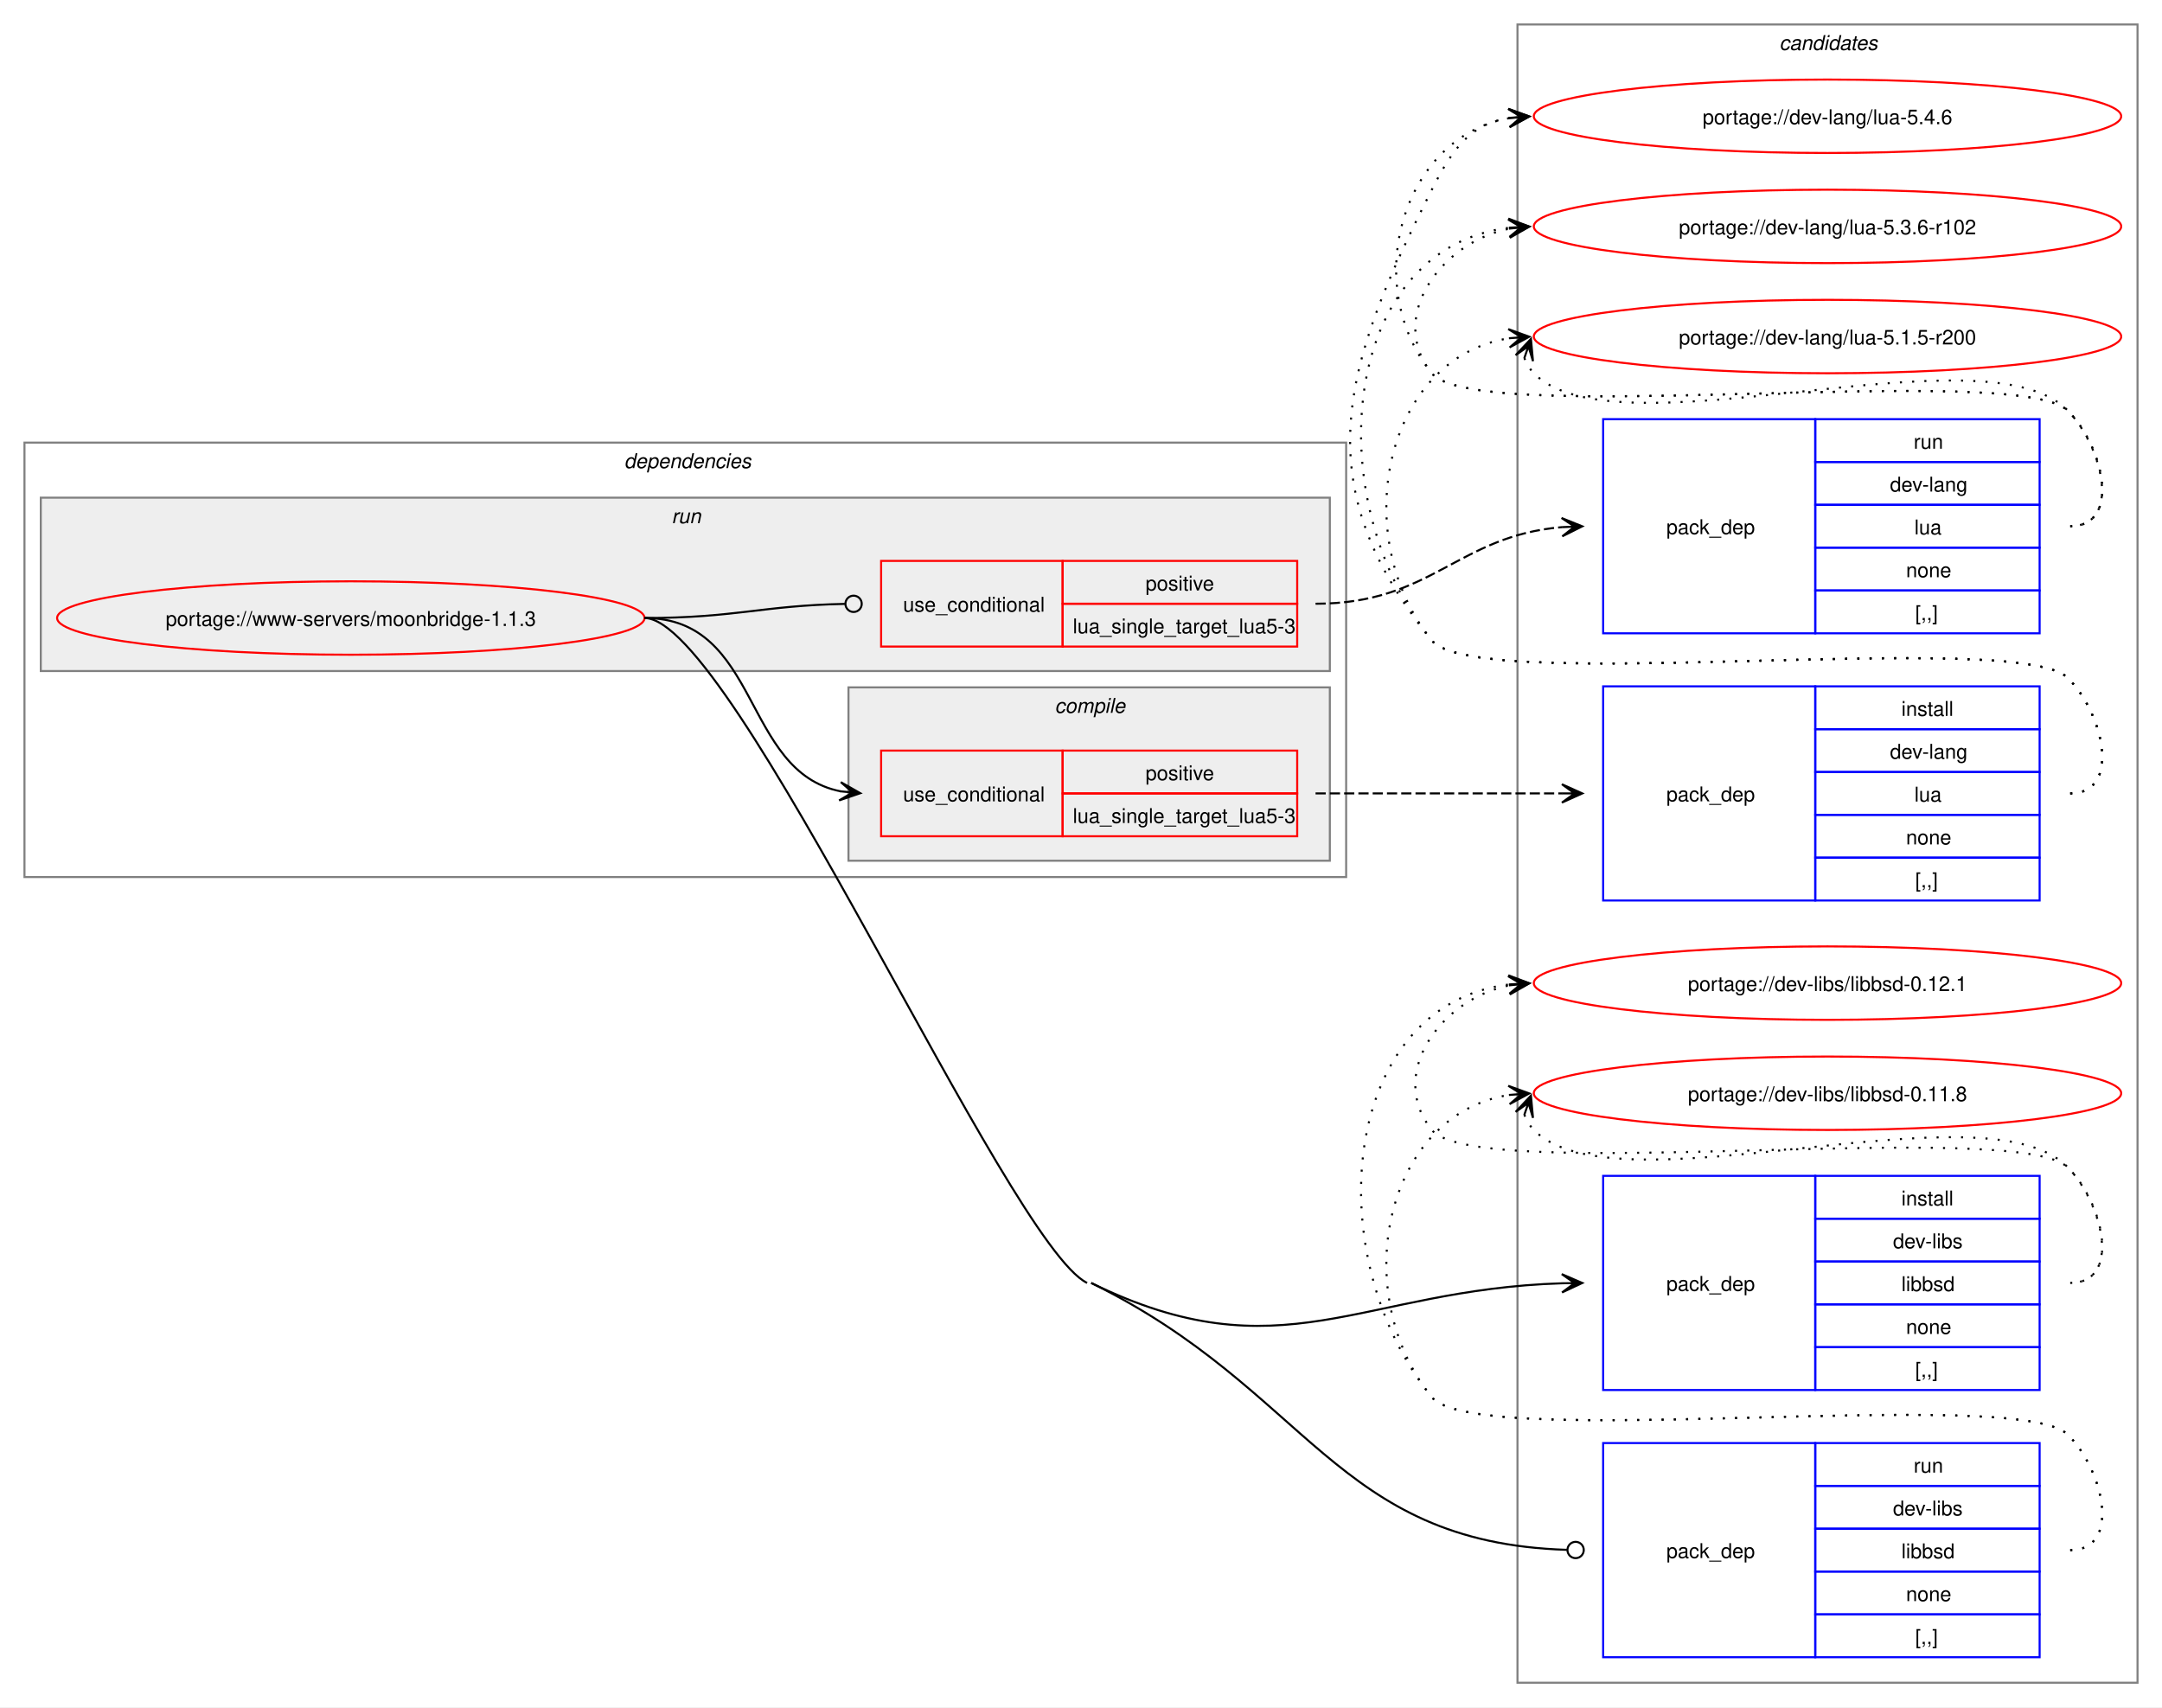
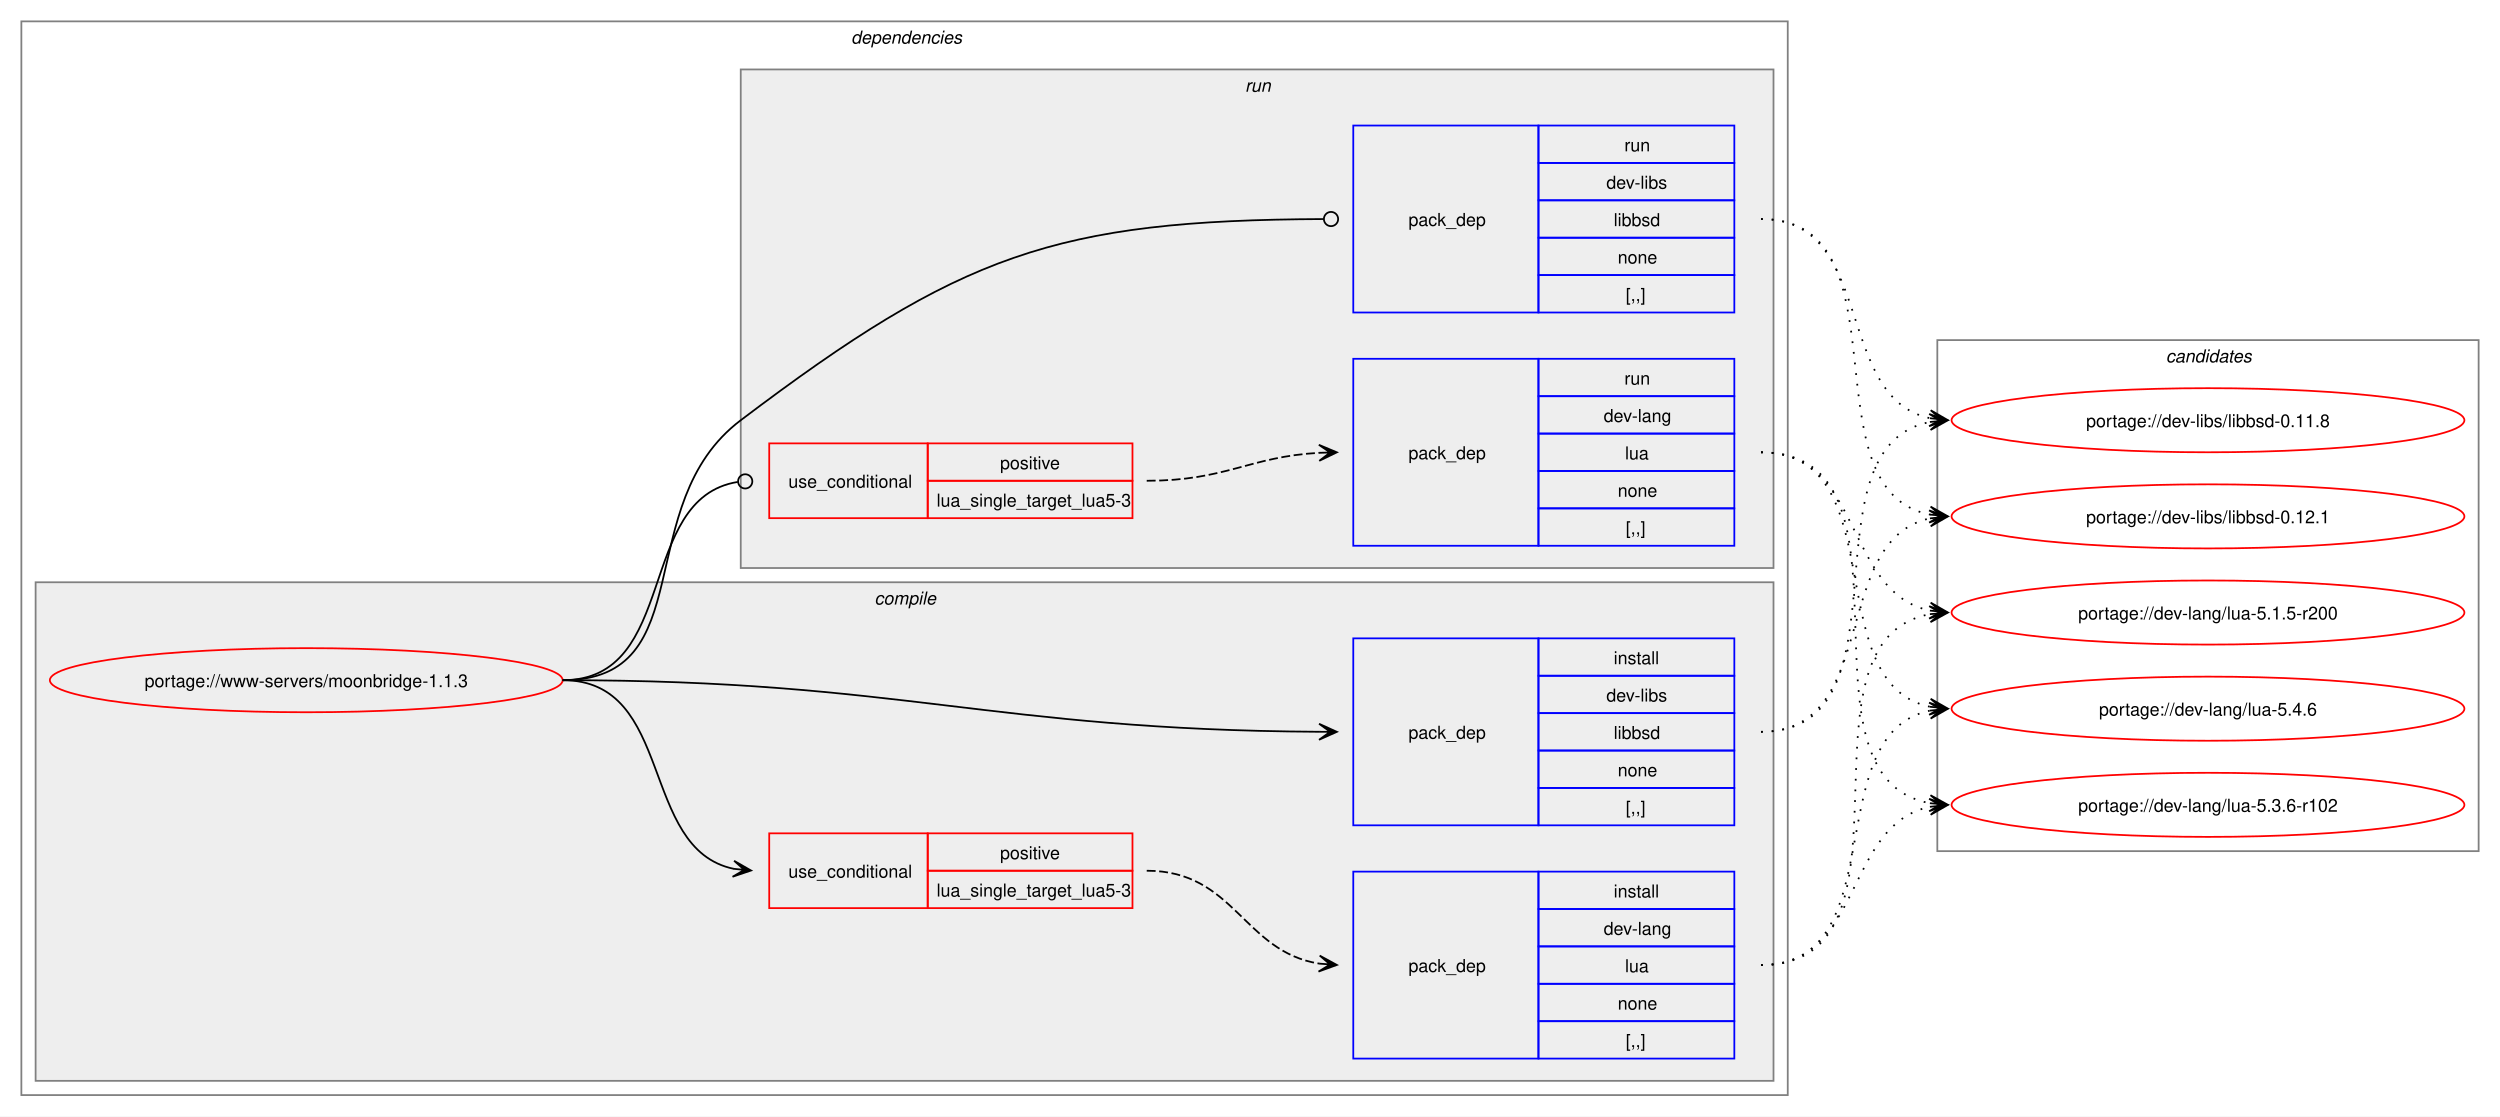
- <svg xmlns="http://www.w3.org/2000/svg" xmlns:xlink="http://www.w3.org/1999/xlink" width="1060pt" height="837pt" viewBox="0.00 0.00 1060.00 837.00">
-   <g id="graph0" class="graph" transform="scale(1 1) rotate(0) translate(4 833)">
-     <polygon fill="white" stroke="none" points="-4,4 -4,-833 1056,-833 1056,4 -4,4" />
+ <svg xmlns="http://www.w3.org/2000/svg" xmlns:xlink="http://www.w3.org/1999/xlink" width="1404pt" height="627pt" viewBox="0.00 0.00 1404.00 627.00">
+   <g id="graph0" class="graph" transform="scale(1 1) rotate(0) translate(4 623)">
+     <polygon fill="white" stroke="none" points="-4,4 -4,-623 1400,-623 1400,4 -4,4" />
+     <g id="clust2" class="cluster">
+       <polygon fill="none" stroke="gray" points="8,-8 8,-611 1000,-611 1000,-8 8,-8" />
+       <text text-anchor="start" x="474" y="-598.5" font-family="Helvetica,sans-Serif" font-style="italic" font-size="10.00">dependencies</text>
+     </g>
+     <g id="clust3" class="cluster">
+       <polygon fill="#eeeeee" stroke="gray" points="16,-16 16,-296 992,-296 992,-16 16,-16" />
+       <text text-anchor="start" x="487.12" y="-283.5" font-family="Helvetica,sans-Serif" font-style="italic" font-size="10.00">compile</text>
+     </g>
+     <g id="clust8" class="cluster">
+       <polygon fill="#eeeeee" stroke="gray" points="412,-304 412,-584 992,-584 992,-304 412,-304" />
+       <text text-anchor="start" x="695.25" y="-571.5" font-family="Helvetica,sans-Serif" font-style="italic" font-size="10.00">run</text>
+     </g>
    <g id="clust12" class="cluster">
-       <polygon fill="none" stroke="gray" points="740,-8 740,-821 1044,-821 1044,-8 740,-8" />
-       <text text-anchor="start" x="868.38" y="-808.5" font-family="Helvetica,sans-Serif" font-style="italic" font-size="10.00">candidates</text>
-     </g>
-     <g id="clust2" class="cluster">
-       <polygon fill="none" stroke="gray" points="8,-403 8,-616 656,-616 656,-403 8,-403" />
-       <text text-anchor="start" x="302" y="-603.5" font-family="Helvetica,sans-Serif" font-style="italic" font-size="10.00">dependencies</text>
-     </g>
-     <g id="clust8" class="cluster">
-       <polygon fill="#eeeeee" stroke="gray" points="16,-504 16,-589 648,-589 648,-504 16,-504" />
-       <text text-anchor="start" x="325.25" y="-576.5" font-family="Helvetica,sans-Serif" font-style="italic" font-size="10.00">run</text>
-     </g>
-     <g id="clust3" class="cluster">
-       <polygon fill="#eeeeee" stroke="gray" points="412,-411 412,-496 648,-496 648,-411 412,-411" />
-       <text text-anchor="start" x="513.12" y="-483.5" font-family="Helvetica,sans-Serif" font-style="italic" font-size="10.00">compile</text>
+       <polygon fill="none" stroke="gray" points="1084,-145 1084,-432 1388,-432 1388,-145 1084,-145" />
+       <text text-anchor="start" x="1212.38" y="-419.5" font-family="Helvetica,sans-Serif" font-style="italic" font-size="10.00">candidates</text>
    </g>
    <g id="node1" class="node">
      <g id="a_node1">
        <a xlink:href="../www-servers/moonbridge-1.1.3.svg" xlink:title="portage://www-servers/moonbridge-1.1.3">
-           <ellipse fill="none" stroke="red" cx="168" cy="-530" rx="144" ry="18" />
-           <text text-anchor="middle" x="168" y="-526.12" font-family="Helvetica,sans-Serif" font-size="10.00">portage://www-servers/moonbridge-1.1.3</text>
+           <ellipse fill="none" stroke="red" cx="168" cy="-241" rx="144" ry="18" />
+           <text text-anchor="middle" x="168" y="-237.12" font-family="Helvetica,sans-Serif" font-size="10.00">portage://www-servers/moonbridge-1.1.3</text>
        </a>
      </g>
    </g>
    <g id="node2" class="node">
-       <polygon fill="none" stroke="red" points="428,-423 428,-465 517,-465 517,-423 428,-423" />
-       <text text-anchor="start" x="438.75" y="-440.12" font-family="Helvetica,sans-Serif" font-size="10.00">use_conditional</text>
-       <polygon fill="none" stroke="red" points="517,-444 517,-465 632,-465 632,-444 517,-444" />
-       <text text-anchor="start" x="557.62" y="-450.5" font-family="Helvetica,sans-Serif" font-size="10.00">positive</text>
-       <polygon fill="none" stroke="red" points="517,-423 517,-444 632,-444 632,-423 517,-423" />
-       <text text-anchor="start" x="522" y="-429.5" font-family="Helvetica,sans-Serif" font-size="10.00">lua_single_target_lua5-3</text>
+       <polygon fill="none" stroke="red" points="428,-113 428,-155 517,-155 517,-113 428,-113" />
+       <text text-anchor="start" x="438.75" y="-130.12" font-family="Helvetica,sans-Serif" font-size="10.00">use_conditional</text>
+       <polygon fill="none" stroke="red" points="517,-134 517,-155 632,-155 632,-134 517,-134" />
+       <text text-anchor="start" x="557.62" y="-140.5" font-family="Helvetica,sans-Serif" font-size="10.00">positive</text>
+       <polygon fill="none" stroke="red" points="517,-113 517,-134 632,-134 632,-113 517,-113" />
+       <text text-anchor="start" x="522" y="-119.5" font-family="Helvetica,sans-Serif" font-size="10.00">lua_single_target_lua5-3</text>
    </g>
    <g id="edge2" class="edge">
-       <path fill="none" stroke="black" d="M312,-530C369.08,-530 359.61,-454.73 408.11,-445.03" />
-       <polygon fill="black" stroke="black" points="417.79,-444.11 408.25,-449.53 414.02,-444.47 407.83,-445.05 407.83,-445.05 407.83,-445.05 414.02,-444.47 407.41,-440.57 417.79,-444.11" />
+       <path fill="none" stroke="black" d="M312,-241C375.31,-241 354.64,-146.17 408.12,-135.06" />
+       <polygon fill="black" stroke="black" points="417.79,-134.12 408.27,-139.57 414.02,-134.48 407.83,-135.09 407.83,-135.09 407.83,-135.09 414.02,-134.48 407.4,-130.61 417.79,-134.12" />
    </g>
    <g id="node4" class="node">
-       <polygon fill="none" stroke="blue" points="782,-151.5 782,-256.5 886,-256.5 886,-151.5 782,-151.5" />
-       <text text-anchor="start" x="813" y="-200.12" font-family="Helvetica,sans-Serif" font-size="10.00">pack_dep</text>
-       <polygon fill="none" stroke="blue" points="886,-235.5 886,-256.5 996,-256.5 996,-235.5 886,-235.5" />
-       <text text-anchor="start" x="928.25" y="-242" font-family="Helvetica,sans-Serif" font-size="10.00">install</text>
-       <polygon fill="none" stroke="blue" points="886,-214.5 886,-235.5 996,-235.5 996,-214.5 886,-214.5" />
-       <text text-anchor="start" x="924.12" y="-221" font-family="Helvetica,sans-Serif" font-size="10.00">dev-libs</text>
-       <polygon fill="none" stroke="blue" points="886,-193.5 886,-214.5 996,-214.5 996,-193.5 886,-193.5" />
-       <text text-anchor="start" x="928.25" y="-200" font-family="Helvetica,sans-Serif" font-size="10.00">libbsd</text>
-       <polygon fill="none" stroke="blue" points="886,-172.5 886,-193.5 996,-193.5 996,-172.5 886,-172.5" />
-       <text text-anchor="start" x="930.5" y="-179" font-family="Helvetica,sans-Serif" font-size="10.00">none</text>
-       <polygon fill="none" stroke="blue" points="886,-151.5 886,-172.5 996,-172.5 996,-151.5 886,-151.5" />
-       <text text-anchor="start" x="935" y="-158" font-family="Helvetica,sans-Serif" font-size="10.00">[,,]</text>
+       <polygon fill="none" stroke="blue" points="756,-159.5 756,-264.5 860,-264.5 860,-159.5 756,-159.5" />
+       <text text-anchor="start" x="787" y="-208.12" font-family="Helvetica,sans-Serif" font-size="10.00">pack_dep</text>
+       <polygon fill="none" stroke="blue" points="860,-243.5 860,-264.5 970,-264.5 970,-243.5 860,-243.5" />
+       <text text-anchor="start" x="902.25" y="-250" font-family="Helvetica,sans-Serif" font-size="10.00">install</text>
+       <polygon fill="none" stroke="blue" points="860,-222.5 860,-243.5 970,-243.5 970,-222.5 860,-222.5" />
+       <text text-anchor="start" x="898.12" y="-229" font-family="Helvetica,sans-Serif" font-size="10.00">dev-libs</text>
+       <polygon fill="none" stroke="blue" points="860,-201.5 860,-222.5 970,-222.5 970,-201.5 860,-201.5" />
+       <text text-anchor="start" x="902.25" y="-208" font-family="Helvetica,sans-Serif" font-size="10.00">libbsd</text>
+       <polygon fill="none" stroke="blue" points="860,-180.5 860,-201.5 970,-201.5 970,-180.5 860,-180.5" />
+       <text text-anchor="start" x="904.5" y="-187" font-family="Helvetica,sans-Serif" font-size="10.00">none</text>
+       <polygon fill="none" stroke="blue" points="860,-159.5 860,-180.5 970,-180.5 970,-159.5 860,-159.5" />
+       <text text-anchor="start" x="909" y="-166" font-family="Helvetica,sans-Serif" font-size="10.00">[,,]</text>
    </g>
    <g id="edge3" class="edge">
-       <path fill="none" stroke="black" d="M531,-204C624.17,-158.3 662.71,-200.79 761.91,-203.83" />
-       <polygon fill="black" stroke="black" points="771.78,-203.98 761.71,-208.33 768,-203.92 761.78,-203.83 761.78,-203.83 761.78,-203.83 768,-203.92 761.85,-199.33 771.78,-203.98" />
+       <path fill="none" stroke="black" d="M312,-241C502.41,-241 551.88,-213.12 736.79,-212.03" />
+       <polygon fill="black" stroke="black" points="746.78,-212 736.79,-216.53 743,-212.01 736.78,-212.03 736.78,-212.03 736.78,-212.03 743,-212.01 736.77,-207.53 746.78,-212" />
    </g>
    <g id="node5" class="node">
-       <polygon fill="none" stroke="red" points="428,-516 428,-558 517,-558 517,-516 428,-516" />
-       <text text-anchor="start" x="438.75" y="-533.12" font-family="Helvetica,sans-Serif" font-size="10.00">use_conditional</text>
-       <polygon fill="none" stroke="red" points="517,-537 517,-558 632,-558 632,-537 517,-537" />
-       <text text-anchor="start" x="557.62" y="-543.5" font-family="Helvetica,sans-Serif" font-size="10.00">positive</text>
-       <polygon fill="none" stroke="red" points="517,-516 517,-537 632,-537 632,-516 517,-516" />
-       <text text-anchor="start" x="522" y="-522.5" font-family="Helvetica,sans-Serif" font-size="10.00">lua_single_target_lua5-3</text>
+       <polygon fill="none" stroke="red" points="428,-332 428,-374 517,-374 517,-332 428,-332" />
+       <text text-anchor="start" x="438.75" y="-349.12" font-family="Helvetica,sans-Serif" font-size="10.00">use_conditional</text>
+       <polygon fill="none" stroke="red" points="517,-353 517,-374 632,-374 632,-353 517,-353" />
+       <text text-anchor="start" x="557.62" y="-359.5" font-family="Helvetica,sans-Serif" font-size="10.00">positive</text>
+       <polygon fill="none" stroke="red" points="517,-332 517,-353 632,-353 632,-332 517,-332" />
+       <text text-anchor="start" x="522" y="-338.5" font-family="Helvetica,sans-Serif" font-size="10.00">lua_single_target_lua5-3</text>
    </g>
    <g id="edge5" class="edge">
-       <path fill="none" stroke="black" d="M312,-530C356.59,-530 369.69,-536.13 410.21,-536.92" />
-       <ellipse fill="none" stroke="black" cx="414.5" cy="-536.96" rx="4" ry="4" />
+       <path fill="none" stroke="black" d="M312,-241C377.75,-241 352.71,-343.16 410.31,-352.34" />
+       <ellipse fill="none" stroke="black" cx="414.51" cy="-352.66" rx="4" ry="4" />
    </g>
    <g id="node7" class="node">
-       <polygon fill="none" stroke="blue" points="782,-20.5 782,-125.5 886,-125.5 886,-20.5 782,-20.5" />
-       <text text-anchor="start" x="813" y="-69.12" font-family="Helvetica,sans-Serif" font-size="10.00">pack_dep</text>
-       <polygon fill="none" stroke="blue" points="886,-104.5 886,-125.5 996,-125.5 996,-104.5 886,-104.5" />
-       <text text-anchor="start" x="934.25" y="-111" font-family="Helvetica,sans-Serif" font-size="10.00">run</text>
-       <polygon fill="none" stroke="blue" points="886,-83.5 886,-104.5 996,-104.5 996,-83.5 886,-83.5" />
-       <text text-anchor="start" x="924.12" y="-90" font-family="Helvetica,sans-Serif" font-size="10.00">dev-libs</text>
-       <polygon fill="none" stroke="blue" points="886,-62.5 886,-83.5 996,-83.5 996,-62.5 886,-62.5" />
-       <text text-anchor="start" x="928.25" y="-69" font-family="Helvetica,sans-Serif" font-size="10.00">libbsd</text>
-       <polygon fill="none" stroke="blue" points="886,-41.5 886,-62.5 996,-62.5 996,-41.5 886,-41.5" />
-       <text text-anchor="start" x="930.5" y="-48" font-family="Helvetica,sans-Serif" font-size="10.00">none</text>
-       <polygon fill="none" stroke="blue" points="886,-20.5 886,-41.5 996,-41.5 996,-20.5 886,-20.5" />
-       <text text-anchor="start" x="935" y="-27" font-family="Helvetica,sans-Serif" font-size="10.00">[,,]</text>
+       <polygon fill="none" stroke="blue" points="756,-447.5 756,-552.5 860,-552.5 860,-447.5 756,-447.5" />
+       <text text-anchor="start" x="787" y="-496.12" font-family="Helvetica,sans-Serif" font-size="10.00">pack_dep</text>
+       <polygon fill="none" stroke="blue" points="860,-531.5 860,-552.5 970,-552.5 970,-531.5 860,-531.5" />
+       <text text-anchor="start" x="908.25" y="-538" font-family="Helvetica,sans-Serif" font-size="10.00">run</text>
+       <polygon fill="none" stroke="blue" points="860,-510.5 860,-531.5 970,-531.5 970,-510.5 860,-510.5" />
+       <text text-anchor="start" x="898.12" y="-517" font-family="Helvetica,sans-Serif" font-size="10.00">dev-libs</text>
+       <polygon fill="none" stroke="blue" points="860,-489.5 860,-510.5 970,-510.5 970,-489.5 860,-489.5" />
+       <text text-anchor="start" x="902.25" y="-496" font-family="Helvetica,sans-Serif" font-size="10.00">libbsd</text>
+       <polygon fill="none" stroke="blue" points="860,-468.5 860,-489.5 970,-489.5 970,-468.5 860,-468.5" />
+       <text text-anchor="start" x="904.5" y="-475" font-family="Helvetica,sans-Serif" font-size="10.00">none</text>
+       <polygon fill="none" stroke="blue" points="860,-447.5 860,-468.5 970,-468.5 970,-447.5 860,-447.5" />
+       <text text-anchor="start" x="909" y="-454" font-family="Helvetica,sans-Serif" font-size="10.00">[,,]</text>
    </g>
    <g id="edge6" class="edge">
-       <path fill="none" stroke="black" d="M531,-204C638.12,-151.45 650.15,-76.75 764.24,-73.14" />
-       <ellipse fill="none" stroke="black" cx="768.5" cy="-73.07" rx="4" ry="4" />
-       <path fill="none" stroke="black" d="M312,-530C355.51,-530 489.93,-223.16 529,-204" />
+       <path fill="none" stroke="black" d="M312,-241C390.65,-241 349.26,-339.57 412,-387 535.35,-480.25 588.46,-499.31 739.34,-499.98" />
+       <ellipse fill="none" stroke="black" cx="743.5" cy="-499.99" rx="4" ry="4" />
    </g>
    <g id="node3" class="node">
-       <polygon fill="none" stroke="blue" points="782,-391.5 782,-496.5 886,-496.5 886,-391.5 782,-391.5" />
-       <text text-anchor="start" x="813" y="-440.12" font-family="Helvetica,sans-Serif" font-size="10.00">pack_dep</text>
-       <polygon fill="none" stroke="blue" points="886,-475.5 886,-496.5 996,-496.5 996,-475.5 886,-475.5" />
-       <text text-anchor="start" x="928.25" y="-482" font-family="Helvetica,sans-Serif" font-size="10.00">install</text>
-       <polygon fill="none" stroke="blue" points="886,-454.5 886,-475.5 996,-475.5 996,-454.5 886,-454.5" />
-       <text text-anchor="start" x="922.62" y="-461" font-family="Helvetica,sans-Serif" font-size="10.00">dev-lang</text>
-       <polygon fill="none" stroke="blue" points="886,-433.5 886,-454.5 996,-454.5 996,-433.5 886,-433.5" />
-       <text text-anchor="start" x="934.62" y="-440" font-family="Helvetica,sans-Serif" font-size="10.00">lua</text>
-       <polygon fill="none" stroke="blue" points="886,-412.5 886,-433.5 996,-433.5 996,-412.5 886,-412.5" />
-       <text text-anchor="start" x="930.5" y="-419" font-family="Helvetica,sans-Serif" font-size="10.00">none</text>
-       <polygon fill="none" stroke="blue" points="886,-391.5 886,-412.5 996,-412.5 996,-391.5 886,-391.5" />
-       <text text-anchor="start" x="935" y="-398" font-family="Helvetica,sans-Serif" font-size="10.00">[,,]</text>
+       <polygon fill="none" stroke="blue" points="756,-28.5 756,-133.5 860,-133.5 860,-28.5 756,-28.5" />
+       <text text-anchor="start" x="787" y="-77.12" font-family="Helvetica,sans-Serif" font-size="10.00">pack_dep</text>
+       <polygon fill="none" stroke="blue" points="860,-112.5 860,-133.5 970,-133.5 970,-112.5 860,-112.5" />
+       <text text-anchor="start" x="902.25" y="-119" font-family="Helvetica,sans-Serif" font-size="10.00">install</text>
+       <polygon fill="none" stroke="blue" points="860,-91.5 860,-112.5 970,-112.5 970,-91.5 860,-91.5" />
+       <text text-anchor="start" x="896.62" y="-98" font-family="Helvetica,sans-Serif" font-size="10.00">dev-lang</text>
+       <polygon fill="none" stroke="blue" points="860,-70.5 860,-91.5 970,-91.5 970,-70.5 860,-70.5" />
+       <text text-anchor="start" x="908.62" y="-77" font-family="Helvetica,sans-Serif" font-size="10.00">lua</text>
+       <polygon fill="none" stroke="blue" points="860,-49.5 860,-70.5 970,-70.5 970,-49.5 860,-49.5" />
+       <text text-anchor="start" x="904.5" y="-56" font-family="Helvetica,sans-Serif" font-size="10.00">none</text>
+       <polygon fill="none" stroke="blue" points="860,-28.5 860,-49.5 970,-49.5 970,-28.5 860,-28.5" />
+       <text text-anchor="start" x="909" y="-35" font-family="Helvetica,sans-Serif" font-size="10.00">[,,]</text>
    </g>
    <g id="edge1" class="edge">
-       <path fill="none" stroke="black" stroke-dasharray="5,2" d="M641,-444C695.77,-444 712.19,-444 761.87,-444" />
-       <polygon fill="black" stroke="black" points="771.78,-444 761.78,-448.5 768,-444 761.78,-444 761.78,-444 761.78,-444 768,-444 761.78,-439.5 771.78,-444" />
+       <path fill="none" stroke="black" stroke-dasharray="5,2" d="M640,-134C689.5,-134 694.09,-88.58 736.92,-81.83" />
+       <polygon fill="black" stroke="black" points="746.78,-81.09 737.15,-86.33 743.01,-81.37 736.81,-81.84 736.81,-81.84 736.81,-81.84 743.01,-81.37 736.48,-77.35 746.78,-81.09" />
    </g>
    <g id="node8" class="node">
      <g id="a_node8">
        <a xlink:href="../dev-lang/lua-5.4.6.svg" xlink:title="portage://dev-lang/lua-5.4.6">
-           <ellipse fill="none" stroke="red" cx="892" cy="-776" rx="144" ry="18" />
-           <text text-anchor="middle" x="892" y="-772.12" font-family="Helvetica,sans-Serif" font-size="10.00">portage://dev-lang/lua-5.4.6</text>
+           <ellipse fill="none" stroke="red" cx="1236" cy="-225" rx="144" ry="18" />
+           <text text-anchor="middle" x="1236" y="-221.12" font-family="Helvetica,sans-Serif" font-size="10.00">portage://dev-lang/lua-5.4.6</text>
        </a>
      </g>
    </g>
    <g id="edge7" class="edge">
-       <path fill="none" stroke="black" stroke-dasharray="1,5" d="M1011,-444C1036.12,-444 1027.6,-482.59 1010,-500.5 985.66,-525.27 719.83,-491.99 698,-519 636.25,-595.38 653.64,-652.37 698,-740 708.39,-760.53 717.02,-772.2 736.04,-775.21" />
-       <polygon fill="black" stroke="black" points="745.78,-775.91 735.49,-779.68 742.01,-775.64 735.81,-775.2 735.81,-775.2 735.81,-775.2 742.01,-775.64 736.13,-770.71 745.78,-775.91" />
+       <path fill="none" stroke="black" stroke-dasharray="1,5" d="M985,-81C1060.43,-81 1016.57,-210.75 1079.88,-223.92" />
+       <polygon fill="black" stroke="black" points="1089.79,-224.88 1079.4,-228.4 1086.02,-224.52 1079.83,-223.92 1079.83,-223.92 1079.83,-223.92 1086.02,-224.52 1080.27,-219.44 1089.79,-224.88" />
    </g>
    <g id="node9" class="node">
      <g id="a_node9">
        <a xlink:href="../dev-lang/lua-5.3.6-r102.svg" xlink:title="portage://dev-lang/lua-5.3.6-r102">
-           <ellipse fill="none" stroke="red" cx="892" cy="-722" rx="144" ry="18" />
-           <text text-anchor="middle" x="892" y="-718.12" font-family="Helvetica,sans-Serif" font-size="10.00">portage://dev-lang/lua-5.3.6-r102</text>
+           <ellipse fill="none" stroke="red" cx="1236" cy="-171" rx="144" ry="18" />
+           <text text-anchor="middle" x="1236" y="-167.12" font-family="Helvetica,sans-Serif" font-size="10.00">portage://dev-lang/lua-5.3.6-r102</text>
        </a>
      </g>
    </g>
    <g id="edge8" class="edge">
-       <path fill="none" stroke="black" stroke-dasharray="1,5" d="M1011,-444C1036.12,-444 1027.6,-482.59 1010,-500.5 985.66,-525.27 719.83,-491.99 698,-519 642.04,-588.22 653.12,-711.37 735.97,-721.35" />
-       <polygon fill="black" stroke="black" points="745.78,-721.93 735.54,-725.83 742.01,-721.71 735.8,-721.34 735.8,-721.34 735.8,-721.34 742.01,-721.71 736.06,-716.85 745.78,-721.93" />
+       <path fill="none" stroke="black" stroke-dasharray="1,5" d="M985,-81C1042.82,-81 1031.14,-159.77 1080,-169.93" />
+       <polygon fill="black" stroke="black" points="1089.79,-170.88 1079.4,-174.39 1086.02,-170.51 1079.83,-169.91 1079.83,-169.91 1079.83,-169.91 1086.02,-170.51 1080.27,-165.43 1089.79,-170.88" />
    </g>
    <g id="node10" class="node">
      <g id="a_node10">
        <a xlink:href="../dev-lang/lua-5.1.5-r200.svg" xlink:title="portage://dev-lang/lua-5.1.5-r200">
-           <ellipse fill="none" stroke="red" cx="892" cy="-668" rx="144" ry="18" />
-           <text text-anchor="middle" x="892" y="-664.12" font-family="Helvetica,sans-Serif" font-size="10.00">portage://dev-lang/lua-5.1.5-r200</text>
+           <ellipse fill="none" stroke="red" cx="1236" cy="-279" rx="144" ry="18" />
+           <text text-anchor="middle" x="1236" y="-275.12" font-family="Helvetica,sans-Serif" font-size="10.00">portage://dev-lang/lua-5.1.5-r200</text>
        </a>
      </g>
    </g>
    <g id="edge9" class="edge">
-       <path fill="none" stroke="black" stroke-dasharray="1,5" d="M1011,-444C1036.12,-444 1027.6,-482.59 1010,-500.5 985.66,-525.27 719.83,-491.99 698,-519 656.57,-570.25 674.96,-657.75 735.98,-667.17" />
-       <polygon fill="black" stroke="black" points="745.79,-667.91 735.48,-671.65 742.01,-667.63 735.81,-667.16 735.81,-667.16 735.81,-667.16 742.01,-667.63 736.15,-662.67 745.79,-667.91" />
+       <path fill="none" stroke="black" stroke-dasharray="1,5" d="M985,-81C1080.92,-81 998.2,-263.83 1080.17,-278.12" />
+       <polygon fill="black" stroke="black" points="1089.79,-278.9 1079.45,-282.57 1086.02,-278.59 1079.82,-278.09 1079.82,-278.09 1079.82,-278.09 1086.02,-278.59 1080.18,-273.6 1089.79,-278.9" />
    </g>
    <g id="node11" class="node">
      <g id="a_node11">
        <a xlink:href="../dev-libs/libbsd-0.12.1.svg" xlink:title="portage://dev-libs/libbsd-0.12.1">
-           <ellipse fill="none" stroke="red" cx="892" cy="-351" rx="144" ry="18" />
-           <text text-anchor="middle" x="892" y="-347.12" font-family="Helvetica,sans-Serif" font-size="10.00">portage://dev-libs/libbsd-0.12.1</text>
+           <ellipse fill="none" stroke="red" cx="1236" cy="-333" rx="144" ry="18" />
+           <text text-anchor="middle" x="1236" y="-329.12" font-family="Helvetica,sans-Serif" font-size="10.00">portage://dev-libs/libbsd-0.12.1</text>
        </a>
      </g>
    </g>
    <g id="edge10" class="edge">
-       <path fill="none" stroke="black" stroke-dasharray="1,5" d="M1011,-204C1036.12,-204 1027.6,-242.59 1010,-260.5 985.66,-285.27 719.83,-251.99 698,-279 675.95,-306.28 702.32,-343.25 736.27,-349.94" />
-       <polygon fill="black" stroke="black" points="745.79,-350.88 735.39,-354.38 742.02,-350.51 735.84,-349.9 735.84,-349.9 735.84,-349.9 742.02,-350.51 736.28,-345.42 745.79,-350.88" />
+       <path fill="none" stroke="black" stroke-dasharray="1,5" d="M985,-212C1052.45,-212 1023.35,-319.68 1079.86,-331.88" />
+       <polygon fill="black" stroke="black" points="1089.79,-332.88 1079.39,-336.35 1086.03,-332.5 1079.84,-331.88 1079.84,-331.88 1079.84,-331.88 1086.03,-332.5 1080.29,-327.4 1089.79,-332.88" />
    </g>
    <g id="node12" class="node">
      <g id="a_node12">
        <a xlink:href="../dev-libs/libbsd-0.11.8.svg" xlink:title="portage://dev-libs/libbsd-0.11.8">
-           <ellipse fill="none" stroke="red" cx="892" cy="-297" rx="144" ry="18" />
-           <text text-anchor="middle" x="892" y="-293.12" font-family="Helvetica,sans-Serif" font-size="10.00">portage://dev-libs/libbsd-0.11.8</text>
+           <ellipse fill="none" stroke="red" cx="1236" cy="-387" rx="144" ry="18" />
+           <text text-anchor="middle" x="1236" y="-383.12" font-family="Helvetica,sans-Serif" font-size="10.00">portage://dev-libs/libbsd-0.11.8</text>
        </a>
      </g>
    </g>
    <g id="edge11" class="edge">
-       <path fill="none" stroke="black" stroke-dasharray="1,5" d="M743.37,-286.45C744.4,-283.7 746.07,-280.96 748,-279 788.96,-237.42 969.83,-302.85 1010,-260.5 1027.28,-242.28 1036.12,-204 1011,-204" />
-       <polygon fill="black" stroke="black" points="746.6,-295.85 739.09,-287.86 745.37,-292.27 743.34,-286.39 743.34,-286.39 743.34,-286.39 745.37,-292.27 747.6,-284.93 746.6,-295.85" />
+       <path fill="none" stroke="black" stroke-dasharray="1,5" d="M985,-212C1072.03,-212 1006.28,-372.28 1080.18,-386.06" />
+       <polygon fill="black" stroke="black" points="1089.79,-386.89 1079.43,-390.51 1086.02,-386.57 1079.82,-386.03 1079.82,-386.03 1079.82,-386.03 1086.02,-386.57 1080.21,-381.54 1089.79,-386.89" />
    </g>
    <g id="node6" class="node">
-       <polygon fill="none" stroke="blue" points="782,-522.5 782,-627.5 886,-627.5 886,-522.5 782,-522.5" />
-       <text text-anchor="start" x="813" y="-571.12" font-family="Helvetica,sans-Serif" font-size="10.00">pack_dep</text>
-       <polygon fill="none" stroke="blue" points="886,-606.5 886,-627.5 996,-627.5 996,-606.5 886,-606.5" />
-       <text text-anchor="start" x="934.25" y="-613" font-family="Helvetica,sans-Serif" font-size="10.00">run</text>
-       <polygon fill="none" stroke="blue" points="886,-585.5 886,-606.5 996,-606.5 996,-585.5 886,-585.5" />
-       <text text-anchor="start" x="922.62" y="-592" font-family="Helvetica,sans-Serif" font-size="10.00">dev-lang</text>
-       <polygon fill="none" stroke="blue" points="886,-564.5 886,-585.5 996,-585.5 996,-564.5 886,-564.5" />
-       <text text-anchor="start" x="934.62" y="-571" font-family="Helvetica,sans-Serif" font-size="10.00">lua</text>
-       <polygon fill="none" stroke="blue" points="886,-543.5 886,-564.5 996,-564.5 996,-543.5 886,-543.5" />
-       <text text-anchor="start" x="930.5" y="-550" font-family="Helvetica,sans-Serif" font-size="10.00">none</text>
-       <polygon fill="none" stroke="blue" points="886,-522.5 886,-543.5 996,-543.5 996,-522.5 886,-522.5" />
-       <text text-anchor="start" x="935" y="-529" font-family="Helvetica,sans-Serif" font-size="10.00">[,,]</text>
+       <polygon fill="none" stroke="blue" points="756,-316.5 756,-421.5 860,-421.5 860,-316.5 756,-316.5" />
+       <text text-anchor="start" x="787" y="-365.12" font-family="Helvetica,sans-Serif" font-size="10.00">pack_dep</text>
+       <polygon fill="none" stroke="blue" points="860,-400.5 860,-421.5 970,-421.5 970,-400.5 860,-400.5" />
+       <text text-anchor="start" x="908.25" y="-407" font-family="Helvetica,sans-Serif" font-size="10.00">run</text>
+       <polygon fill="none" stroke="blue" points="860,-379.5 860,-400.5 970,-400.5 970,-379.5 860,-379.5" />
+       <text text-anchor="start" x="896.62" y="-386" font-family="Helvetica,sans-Serif" font-size="10.00">dev-lang</text>
+       <polygon fill="none" stroke="blue" points="860,-358.5 860,-379.5 970,-379.5 970,-358.5 860,-358.5" />
+       <text text-anchor="start" x="908.62" y="-365" font-family="Helvetica,sans-Serif" font-size="10.00">lua</text>
+       <polygon fill="none" stroke="blue" points="860,-337.5 860,-358.5 970,-358.5 970,-337.5 860,-337.5" />
+       <text text-anchor="start" x="904.5" y="-344" font-family="Helvetica,sans-Serif" font-size="10.00">none</text>
+       <polygon fill="none" stroke="blue" points="860,-316.5 860,-337.5 970,-337.5 970,-316.5 860,-316.5" />
+       <text text-anchor="start" x="909" y="-323" font-family="Helvetica,sans-Serif" font-size="10.00">[,,]</text>
    </g>
    <g id="edge4" class="edge">
-       <path fill="none" stroke="black" stroke-dasharray="5,2" d="M641,-537C698.11,-537 710.46,-570.26 761.81,-574.55" />
-       <polygon fill="black" stroke="black" points="771.78,-574.95 761.61,-579.04 768,-574.8 761.79,-574.55 761.79,-574.55 761.79,-574.55 768,-574.8 761.97,-570.05 771.78,-574.95" />
+       <path fill="none" stroke="black" stroke-dasharray="5,2" d="M640,-353C684.64,-353 697.48,-366.54 737.03,-368.71" />
+       <polygon fill="black" stroke="black" points="746.78,-368.97 736.67,-373.2 743,-368.87 736.79,-368.7 736.79,-368.7 736.79,-368.7 743,-368.87 736.91,-364.2 746.78,-368.97" />
    </g>
    <g id="edge12" class="edge">
-       <path fill="none" stroke="black" stroke-dasharray="1,5" d="M1011,-575C1036.12,-575 1027.6,-613.59 1010,-631.5 985.66,-656.27 719.83,-622.99 698,-650 662.59,-693.81 683.83,-766.22 736.13,-775.1" />
-       <polygon fill="black" stroke="black" points="745.79,-775.9 735.45,-779.56 742.02,-775.59 735.82,-775.07 735.82,-775.07 735.82,-775.07 742.02,-775.59 736.19,-770.59 745.79,-775.9" />
+       <path fill="none" stroke="black" stroke-dasharray="1,5" d="M985,-369C1060.43,-369 1016.57,-239.25 1079.88,-226.08" />
+       <polygon fill="black" stroke="black" points="1089.79,-225.12 1080.27,-230.56 1086.02,-225.48 1079.83,-226.08 1079.83,-226.08 1079.83,-226.08 1086.02,-225.48 1079.4,-221.6 1089.79,-225.12" />
    </g>
    <g id="edge13" class="edge">
-       <path fill="none" stroke="black" stroke-dasharray="1,5" d="M1011,-575C1036.12,-575 1027.6,-613.59 1010,-631.5 985.66,-656.27 719.83,-622.99 698,-650 675.95,-677.28 702.32,-714.25 736.27,-720.94" />
-       <polygon fill="black" stroke="black" points="745.79,-721.88 735.39,-725.38 742.02,-721.51 735.84,-720.9 735.84,-720.9 735.84,-720.9 742.02,-721.51 736.28,-716.42 745.79,-721.88" />
+       <path fill="none" stroke="black" stroke-dasharray="1,5" d="M985,-369C1080.92,-369 998.2,-186.17 1080.17,-171.88" />
+       <polygon fill="black" stroke="black" points="1089.79,-171.1 1080.18,-176.4 1086.02,-171.41 1079.82,-171.91 1079.82,-171.91 1079.82,-171.91 1086.02,-171.41 1079.45,-167.43 1089.79,-171.1" />
    </g>
    <g id="edge14" class="edge">
-       <path fill="none" stroke="black" stroke-dasharray="1,5" d="M743.37,-657.45C744.4,-654.7 746.07,-651.96 748,-650 788.96,-608.42 969.83,-673.85 1010,-631.5 1027.28,-613.28 1036.12,-575 1011,-575" />
-       <polygon fill="black" stroke="black" points="746.6,-666.85 739.09,-658.86 745.37,-663.27 743.34,-657.39 743.34,-657.39 743.34,-657.39 745.37,-663.27 747.6,-655.93 746.6,-666.85" />
+       <path fill="none" stroke="black" stroke-dasharray="1,5" d="M985,-369C1042.82,-369 1031.14,-290.23 1080,-280.07" />
+       <polygon fill="black" stroke="black" points="1089.79,-279.12 1080.27,-284.57 1086.02,-279.49 1079.83,-280.09 1079.83,-280.09 1079.83,-280.09 1086.02,-279.49 1079.4,-275.61 1089.79,-279.12" />
    </g>
    <g id="edge15" class="edge">
-       <path fill="none" stroke="black" stroke-dasharray="1,5" d="M1011,-73C1036.12,-73 1027.6,-111.59 1010,-129.5 985.66,-154.27 719.83,-120.99 698,-148 642.04,-217.22 653.12,-340.37 735.97,-350.35" />
-       <polygon fill="black" stroke="black" points="745.78,-350.93 735.54,-354.83 742.01,-350.71 735.8,-350.34 735.8,-350.34 735.8,-350.34 742.01,-350.71 736.06,-345.85 745.78,-350.93" />
+       <path fill="none" stroke="black" stroke-dasharray="1,5" d="M985,-500C1068.96,-500 1009.04,-347.67 1080.08,-333.98" />
+       <polygon fill="black" stroke="black" points="1089.79,-333.11 1080.23,-338.49 1086.02,-333.45 1079.83,-334 1079.83,-334 1079.83,-334 1086.02,-333.45 1079.42,-329.52 1089.79,-333.11" />
    </g>
    <g id="edge16" class="edge">
-       <path fill="none" stroke="black" stroke-dasharray="1,5" d="M1011,-73C1036.12,-73 1027.6,-111.59 1010,-129.5 985.66,-154.27 719.83,-120.99 698,-148 656.57,-199.25 674.96,-286.75 735.98,-296.17" />
-       <polygon fill="black" stroke="black" points="745.79,-296.91 735.48,-300.65 742.01,-296.63 735.81,-296.16 735.81,-296.16 735.81,-296.16 742.01,-296.63 736.15,-291.67 745.79,-296.91" />
+       <path fill="none" stroke="black" stroke-dasharray="1,5" d="M985,-500C1049.83,-500 1025.51,-399.85 1079.89,-388.12" />
+       <polygon fill="black" stroke="black" points="1089.79,-387.12 1080.29,-392.6 1086.03,-387.5 1079.84,-388.12 1079.84,-388.12 1079.84,-388.12 1086.03,-387.5 1079.39,-383.65 1089.79,-387.12" />
    </g>
  </g>
</svg>
